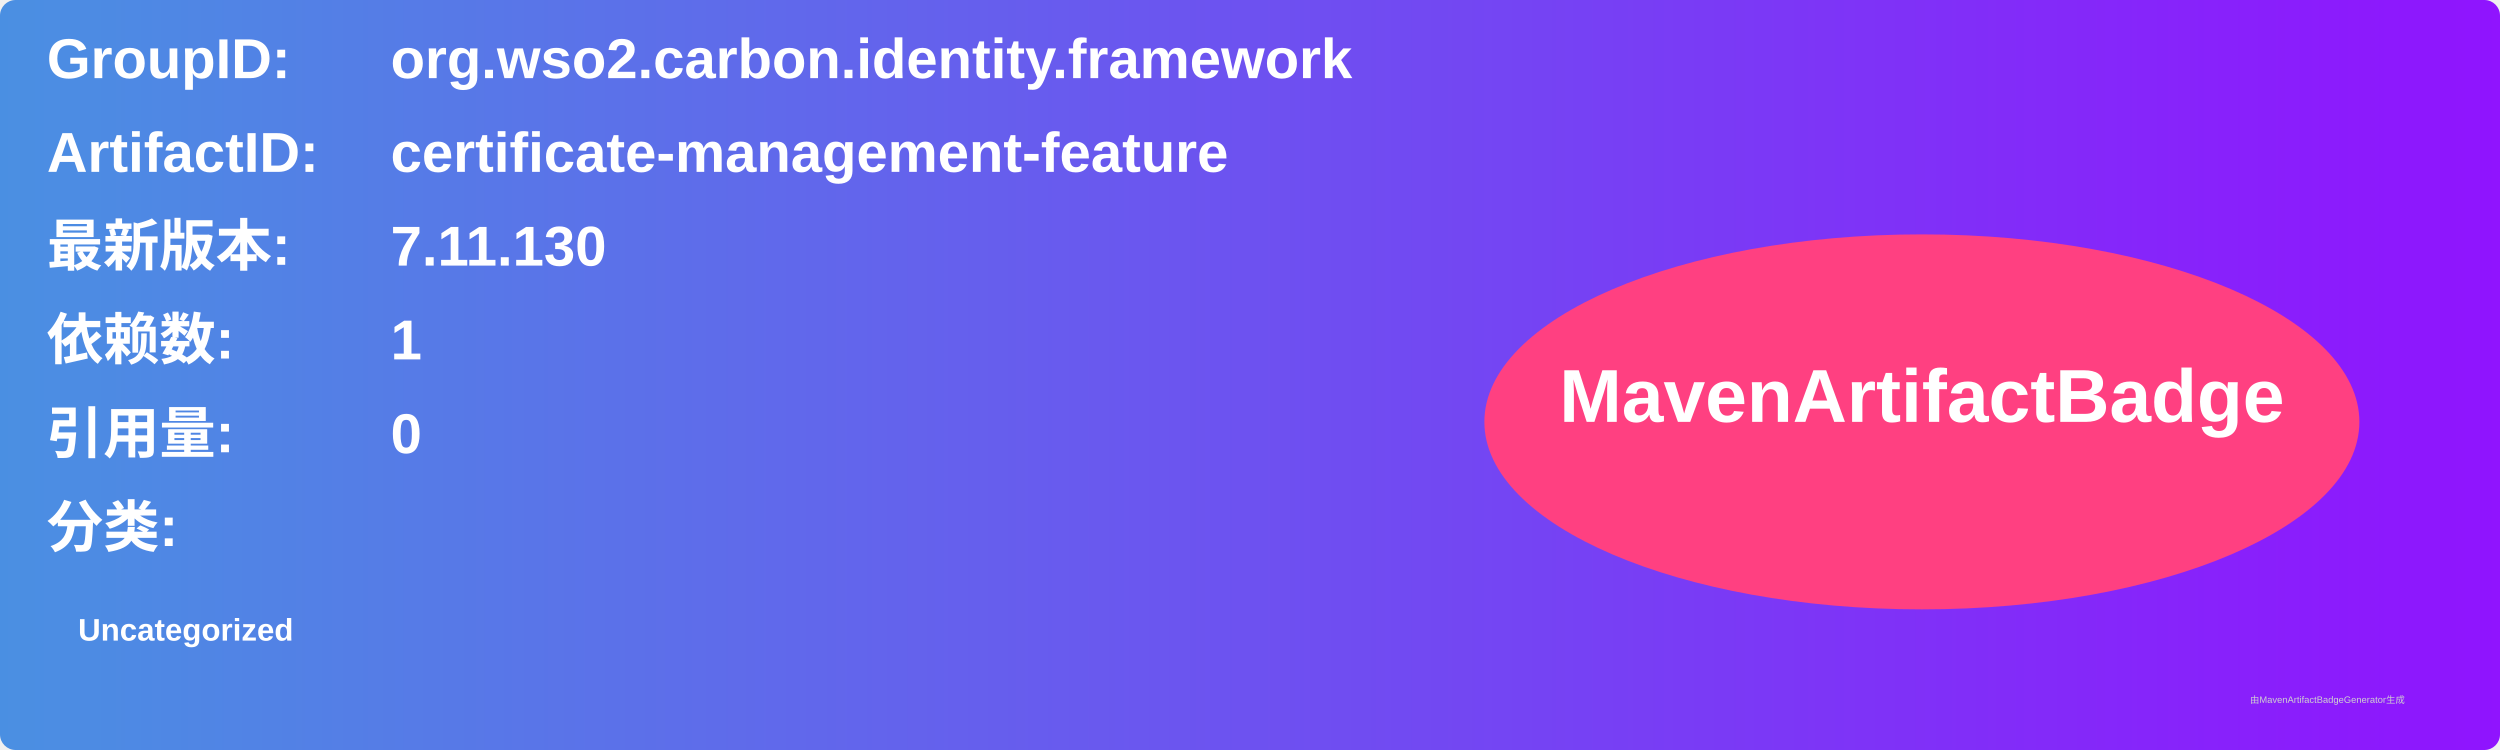
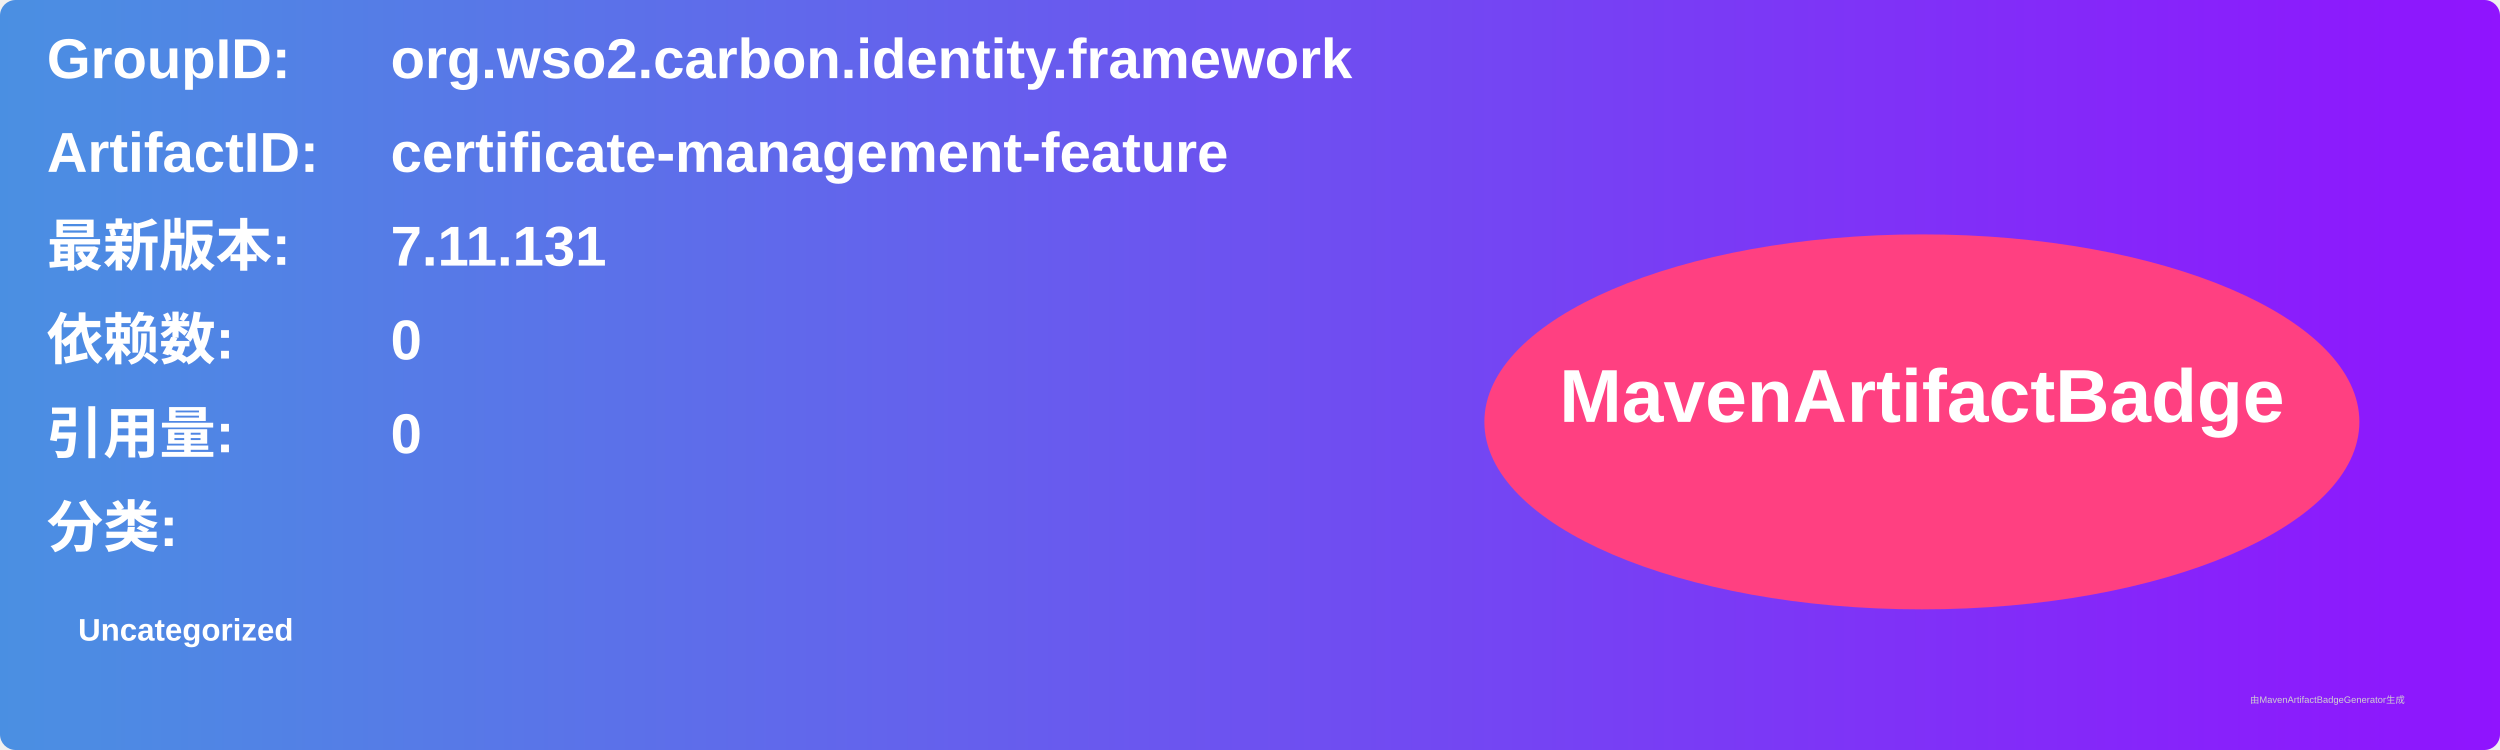
<svg xmlns="http://www.w3.org/2000/svg" width="800" height="240" viewBox="0 0 800 240">
  <linearGradient id="grad" x1="0%" y1="0%" x2="100%" y2="0%">
    <stop offset="0%" stop-color="#4a90e2" />
    <stop offset="100%" stop-color="#9013fe" />
  </linearGradient>
  <rect width="100%" height="100%" rx="5" ry="5" fill="url(#grad)" />
  <g transform="translate(15, 15)">
    <text x="0" y="10" font-family="Arial" font-size="18" fill="white" font-weight="bold" width="260">GroupID:</text>
    <text x="110" y="10" font-family="Arial" font-size="18" fill="white" font-weight="bold" width="460">org.wso2.carbon.identity.framework</text>
    <text x="0" y="40" font-family="Arial" font-size="18" fill="white" font-weight="bold" width="260">ArtifactID:</text>
    <text x="110" y="40" font-family="Arial" font-size="18" fill="white" font-weight="bold" width="460">certificate-management-feature</text>
    <text x="0" y="70" font-family="Arial" font-size="18" fill="white" font-weight="bold">最新版本:</text>
    <text x="110" y="70" font-family="Arial" font-size="18" fill="white" font-weight="bold">
-       <tspan font-weight="bold">7.11.130</tspan>
+       <tspan font-weight="bold">7.11.131</tspan>
    </text>
    <text x="0" y="100" font-family="Arial" font-size="18" fill="white" font-weight="bold">依赖数: </text>
    <text x="110" y="100" font-family="Arial" font-size="18" fill="white">
-       <tspan font-weight="bold">1</tspan>
+       <tspan font-weight="bold">0</tspan>
    </text>
    <text x="0" y="130" font-family="Arial" font-size="18" fill="white" font-weight="bold">引用量: </text>
    <text x="110" y="130" font-family="Arial" font-size="18" fill="white">
      <tspan font-weight="bold">0</tspan>
    </text>
    <text x="0" y="160" font-family="Arial" font-size="18" fill="white" font-weight="bold">分类:</text>
    <text x="10" y="190" font-family="Arial" font-size="10" fill="white">
      <tspan font-weight="bold">Uncategorized</tspan>
    </text>
    <ellipse cx="600" cy="120" rx="140" ry="60" fill="#ff4081" />
    <text x="600" y="120" text-anchor="middle" font-family="Arial" font-size="24" fill="white" font-weight="bold">MavenArtifactBadge</text>
  </g>
  <text x="720" y="225" font-family="Arial" font-size="3" fill="#d0d0d0">由MavenArtifactBadgeGenerator生成</text>
</svg>
